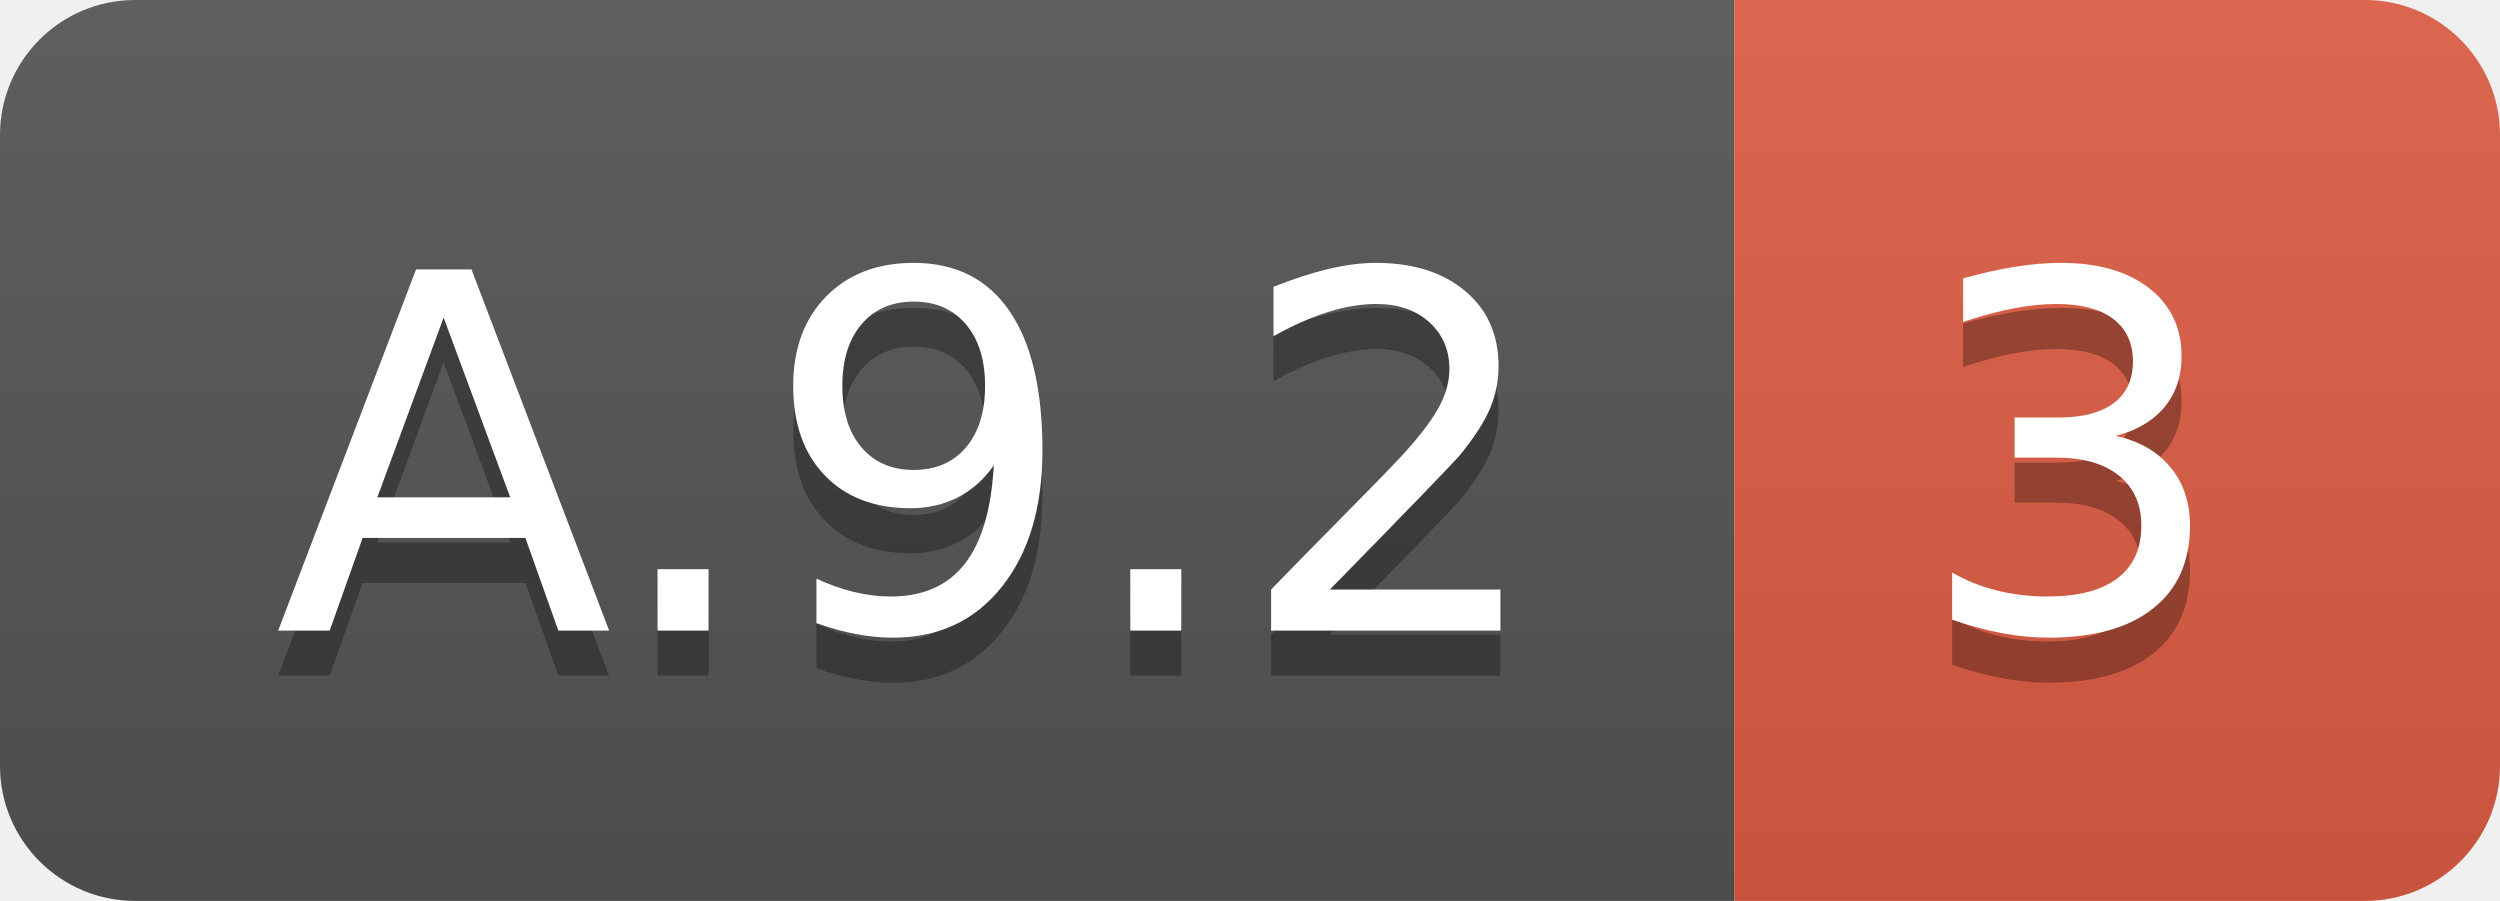
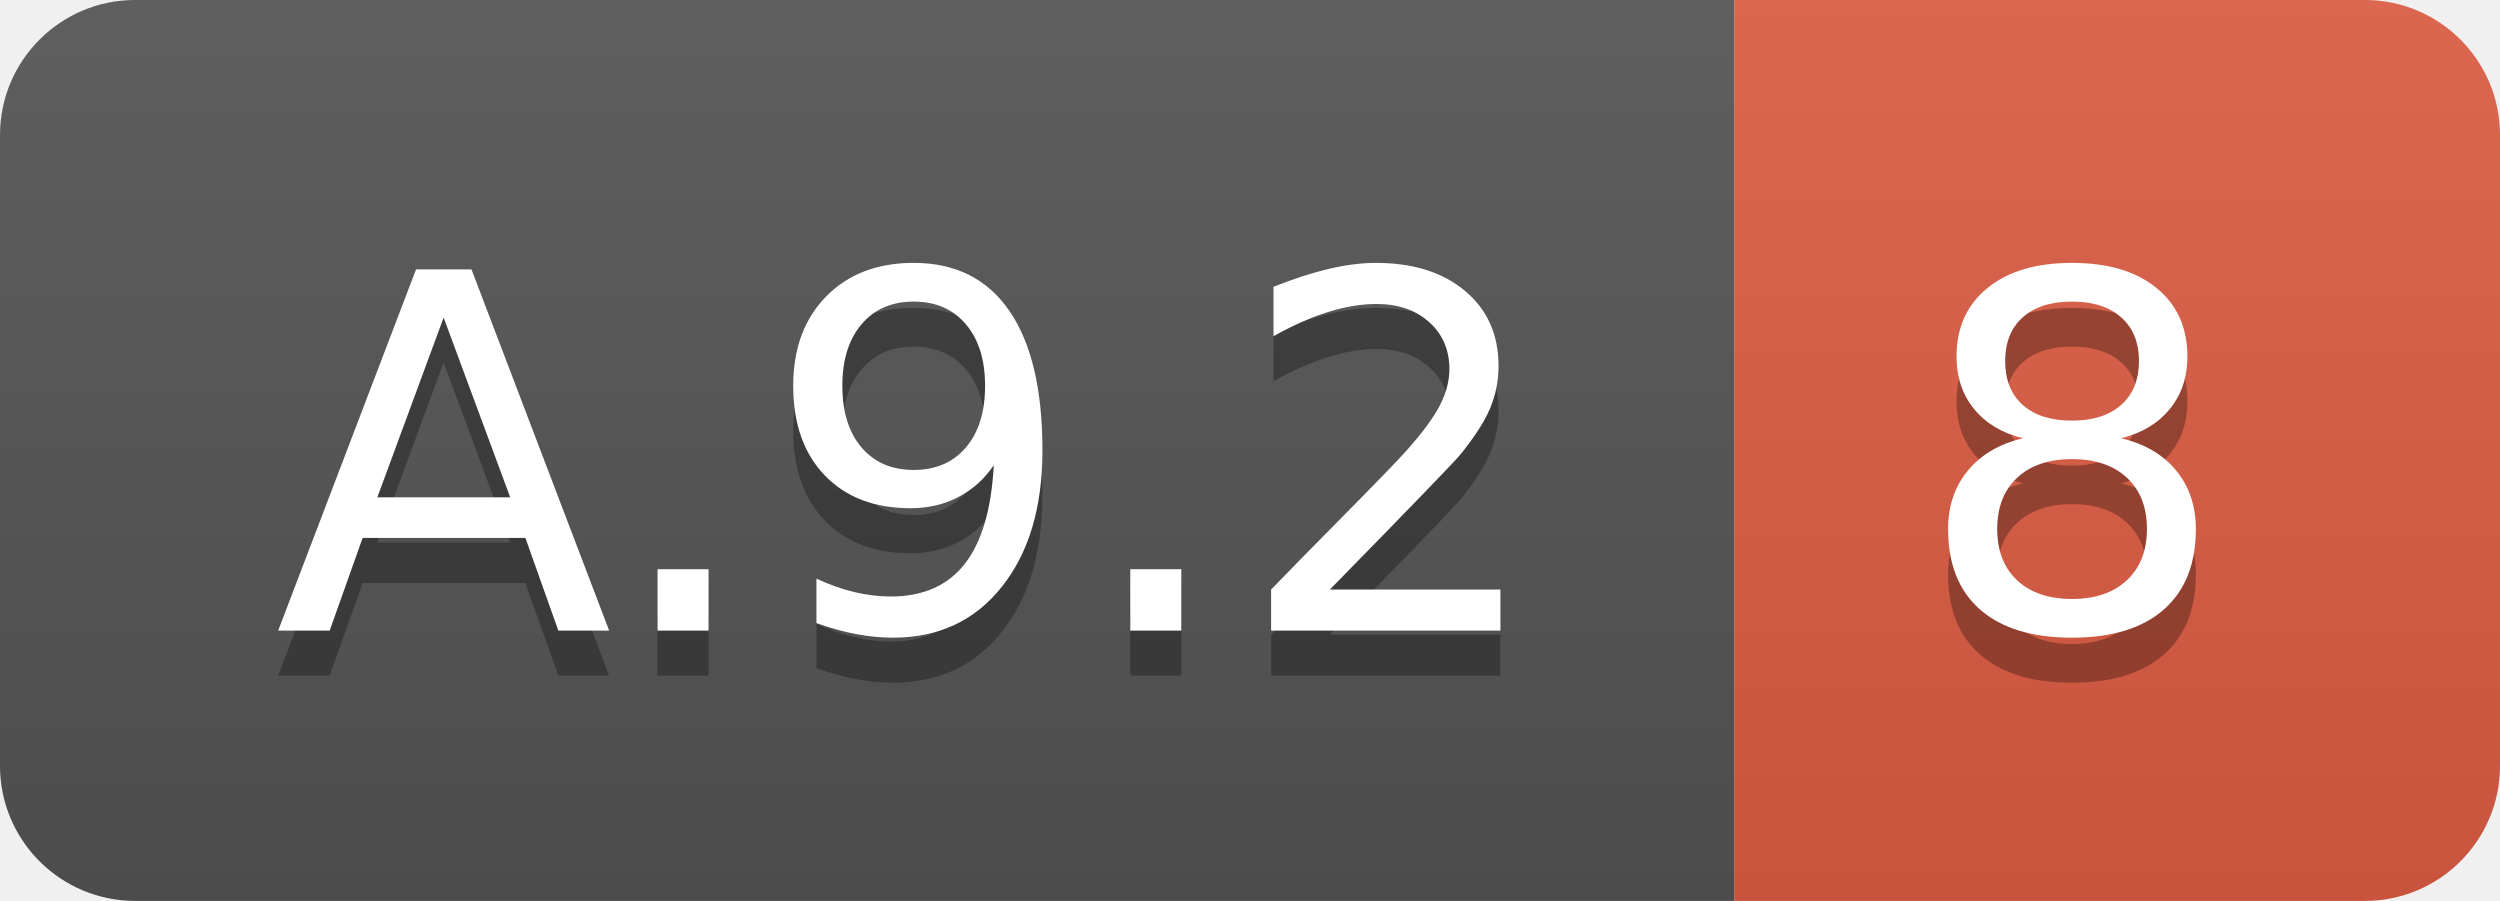
<svg xmlns="http://www.w3.org/2000/svg" width="55.5" height="20">
  <linearGradient id="smooth" x2="0" y2="100%">
    <stop offset="0" stop-color="#bbb" stop-opacity=".1" />
    <stop offset="1" stop-opacity=".1" />
  </linearGradient>
  <clipPath id="round">
    <rect width="55.5" height="20" rx="3" fill="#fff" />
  </clipPath>
  <g clip-path="url(#round)">
    <rect width="38.5" height="20" fill="#555" />
    <rect x="38.5" width="17.0" height="20" fill="#e05d44" />
    <rect width="55.5" height="20" fill="url(#smooth)" />
  </g>
  <g fill="#fff" text-anchor="middle" font-family="DejaVu Sans,Verdana,Geneva,sans-serif" font-size="110">
    <text x="202.5" y="150" fill="#010101" fill-opacity=".3" transform="scale(0.1)" textLength="285.0" lengthAdjust="spacing">A.9.2</text>
    <text x="202.5" y="140" transform="scale(0.1)" textLength="285.0" lengthAdjust="spacing">A.9.2</text>
-     <text x="460.0" y="150" fill="#010101" fill-opacity=".3" transform="scale(0.1)" textLength="70.0" lengthAdjust="spacing">3</text>
-     <text x="460.0" y="140" transform="scale(0.1)" textLength="70.0" lengthAdjust="spacing">3</text>
+     <text x="460.0" y="150" fill="#010101" fill-opacity=".3" transform="scale(0.1)" textLength="70.0" lengthAdjust="spacing">8</text>
+     <text x="460.0" y="140" transform="scale(0.1)" textLength="70.0" lengthAdjust="spacing">8</text>
  </g>
</svg>
